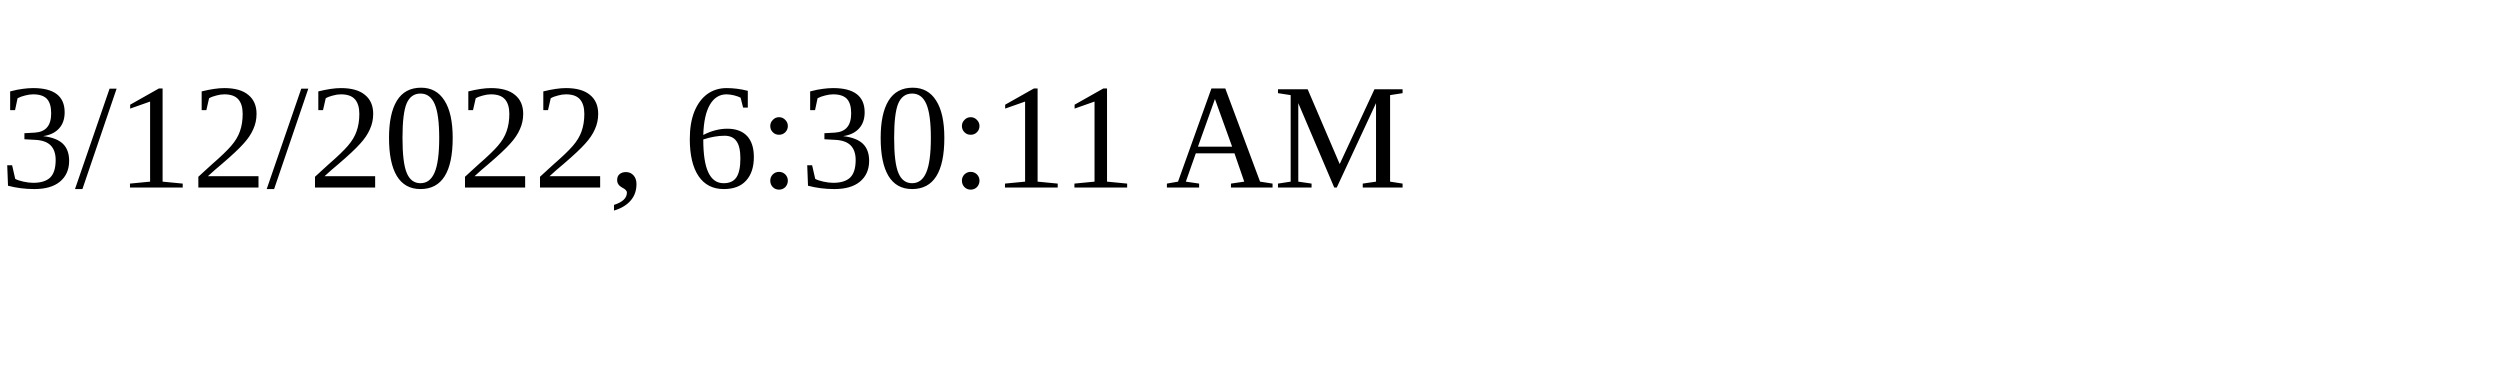
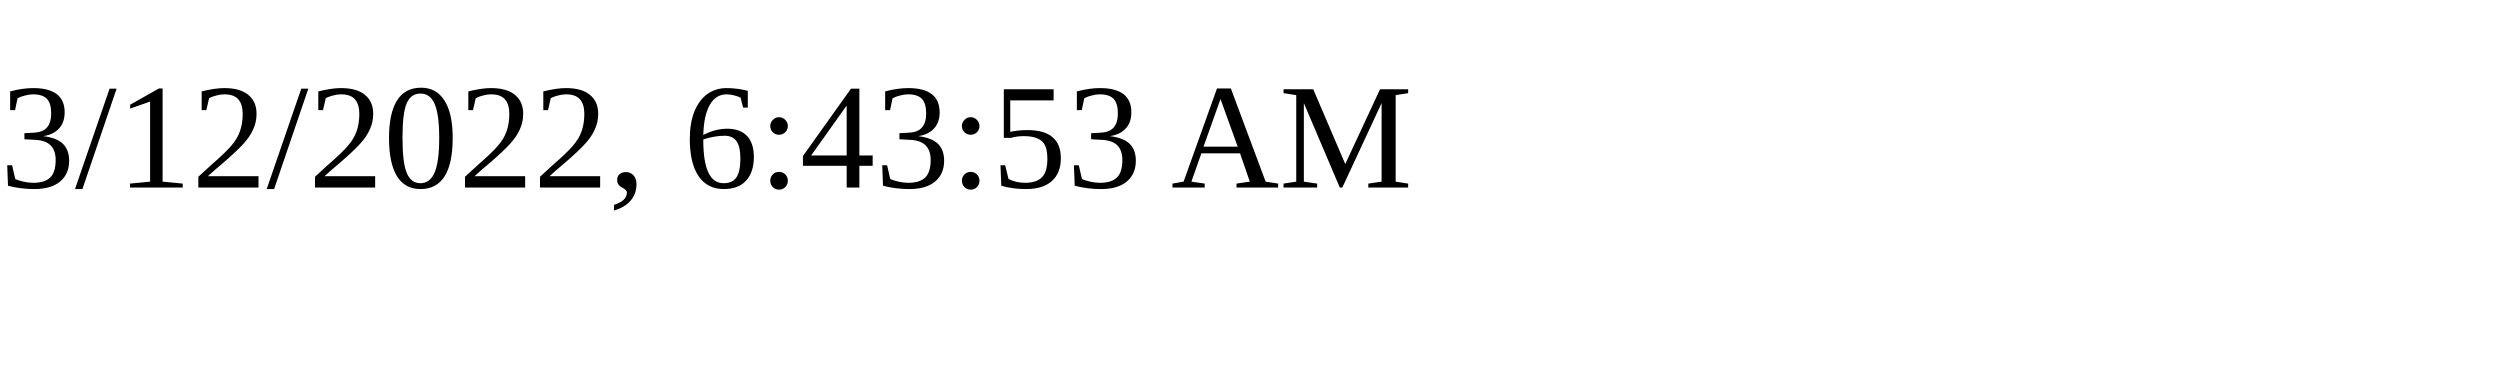
<svg xmlns="http://www.w3.org/2000/svg" height="30" width="200">
-   <text x="0" y="15">3/12/2022, 6:30:11 AM</text>
+   <text x="0" y="15">3/12/2022, 6:43:53 AM</text>
</svg>
